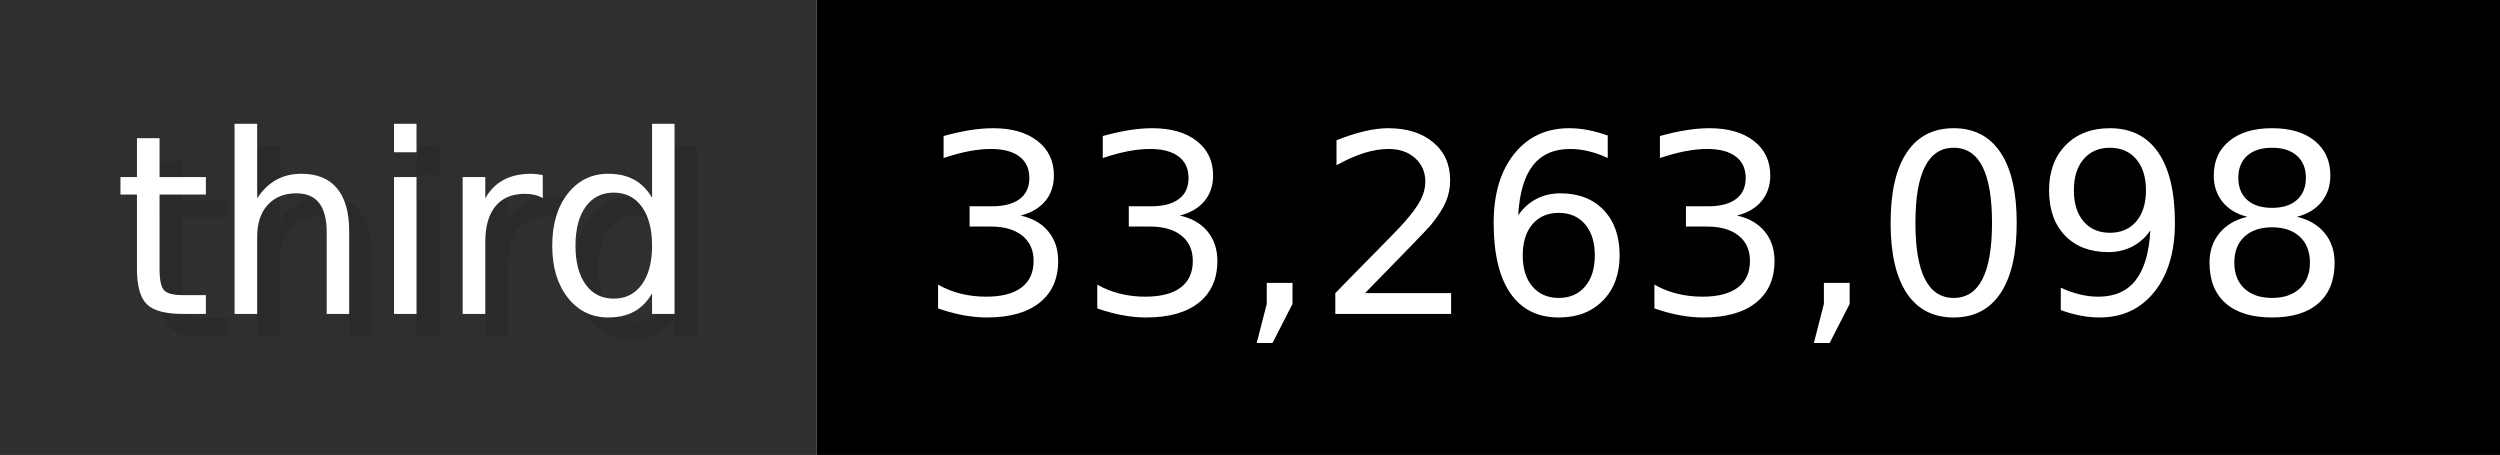
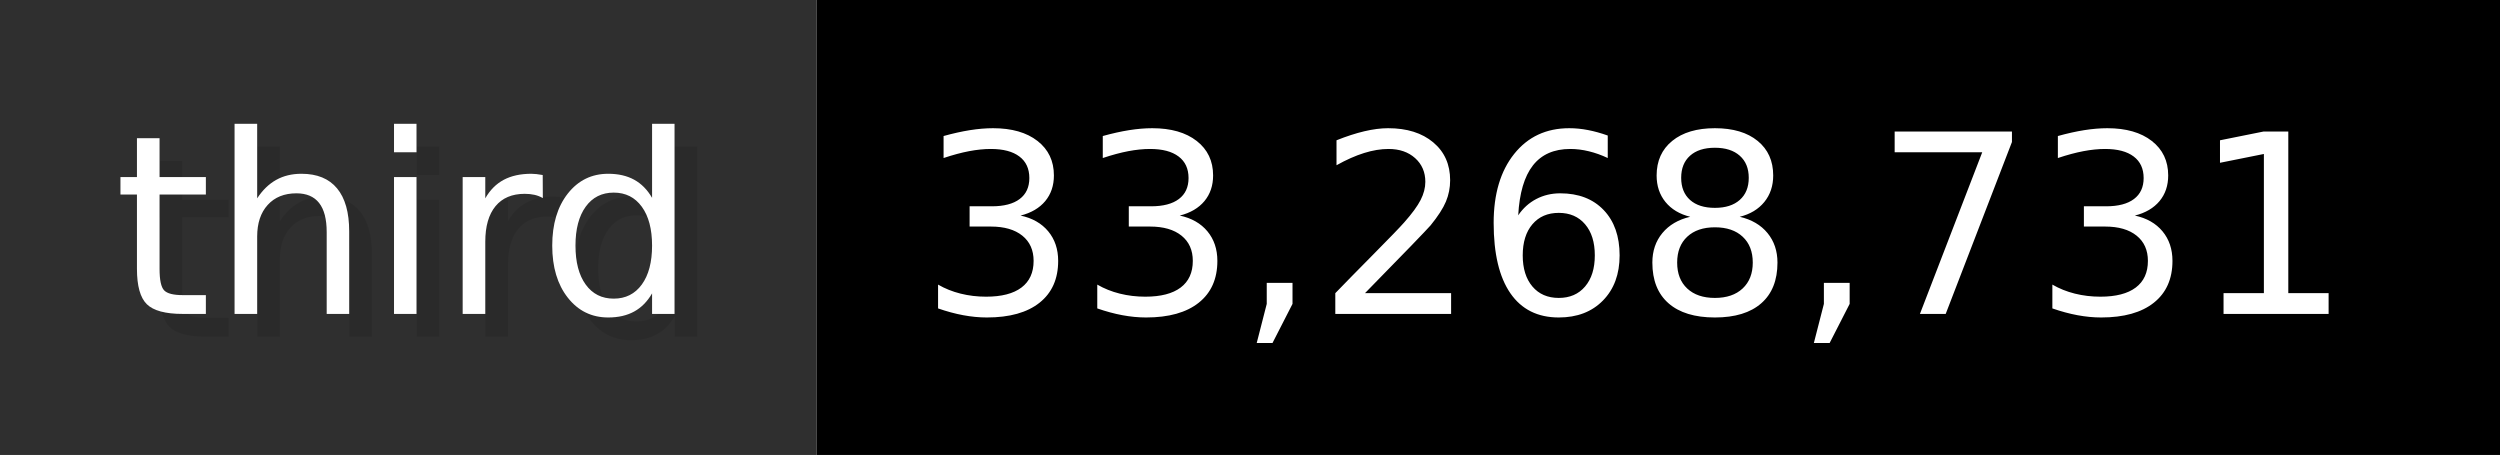
- <svg xmlns="http://www.w3.org/2000/svg" width="109.9" height="20" viewBox="0 0 1099 200" role="img" aria-label="third: 33,263,098">
+ <svg xmlns="http://www.w3.org/2000/svg" width="109.9" height="20" viewBox="0 0 1099 200" role="img" aria-label="third: 33,268,731">
  <g>
    <rect fill="#2F2F2F" width="359" height="200" />
    <rect fill="#" x="359" width="740" height="200" />
  </g>
  <g aria-hidden="true" fill="#fff" text-anchor="start" font-family="Verdana,DejaVu Sans,sans-serif" font-size="110">
    <text x="60" y="148" textLength="259" fill="#000" opacity="0.1">third</text>
    <text x="50" y="138" textLength="259">third</text>
-     <text x="414" y="148" textLength="640" fill="#000" opacity="0.1">33,263,098</text>
-     <text x="404" y="138" textLength="640">33,263,098</text>
+     <text x="414" y="148" textLength="640" fill="#000" opacity="0.1">33,268,731</text>
+     <text x="404" y="138" textLength="640">33,268,731</text>
  </g>
</svg>
